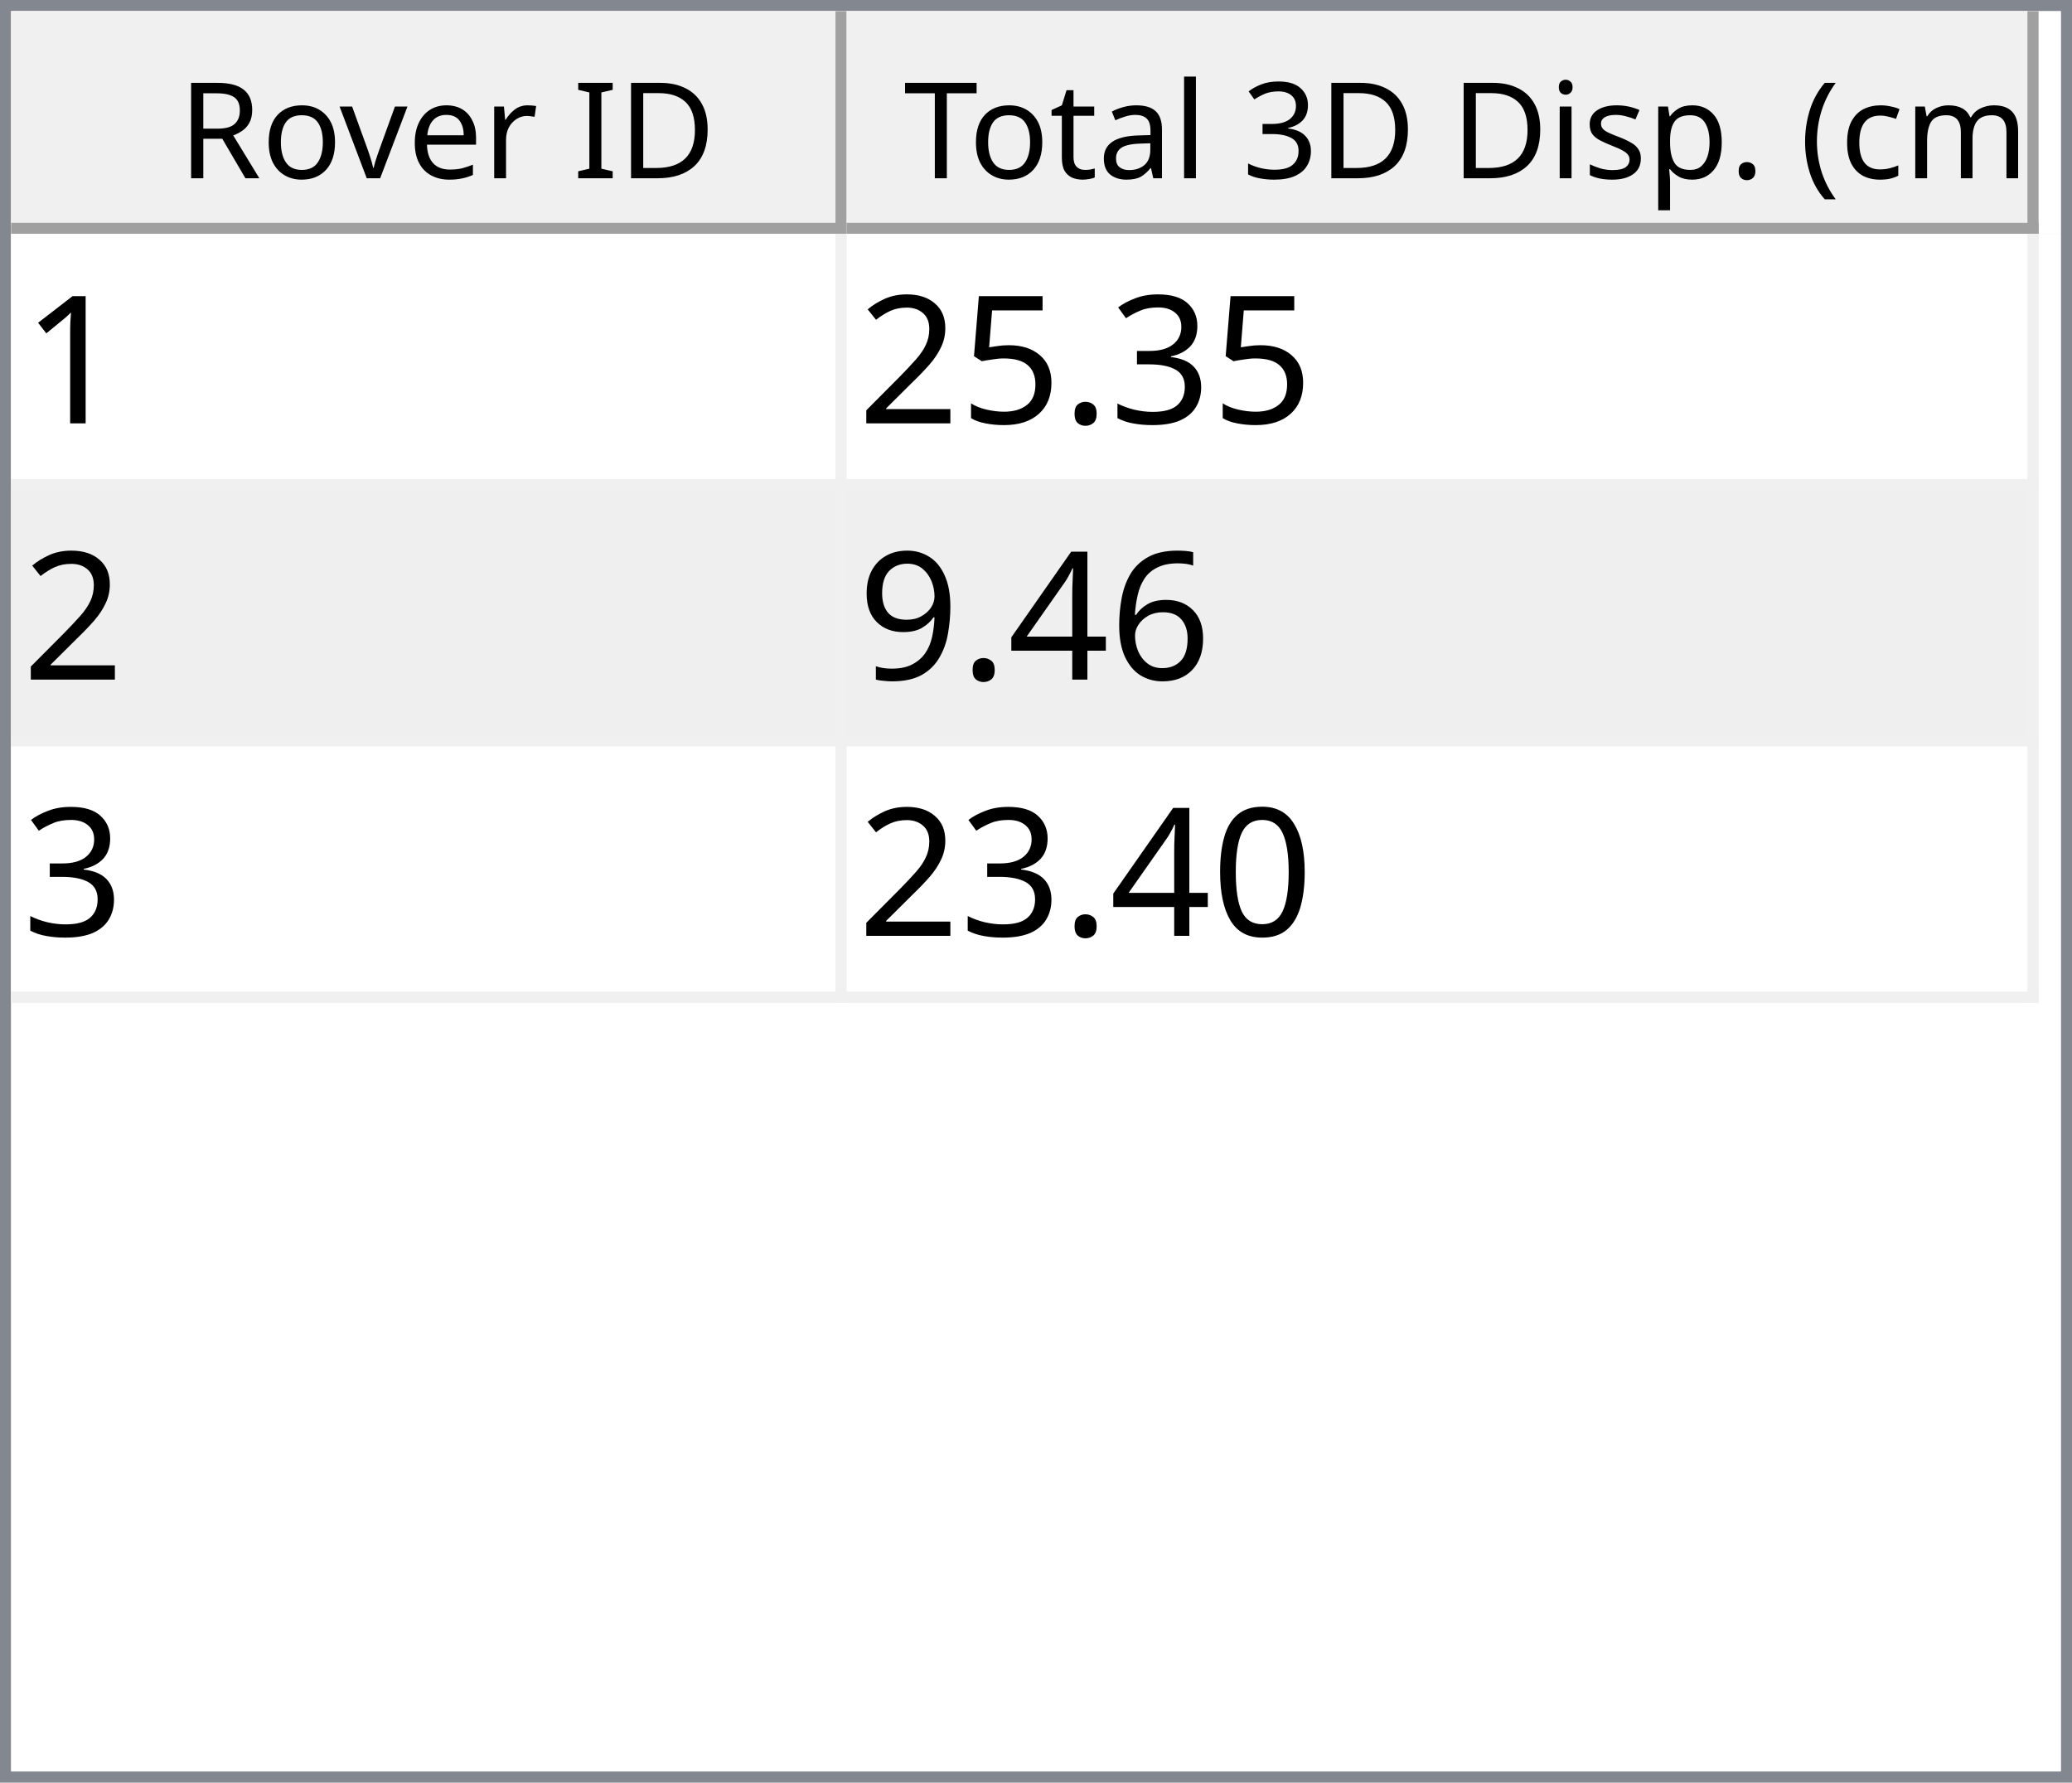
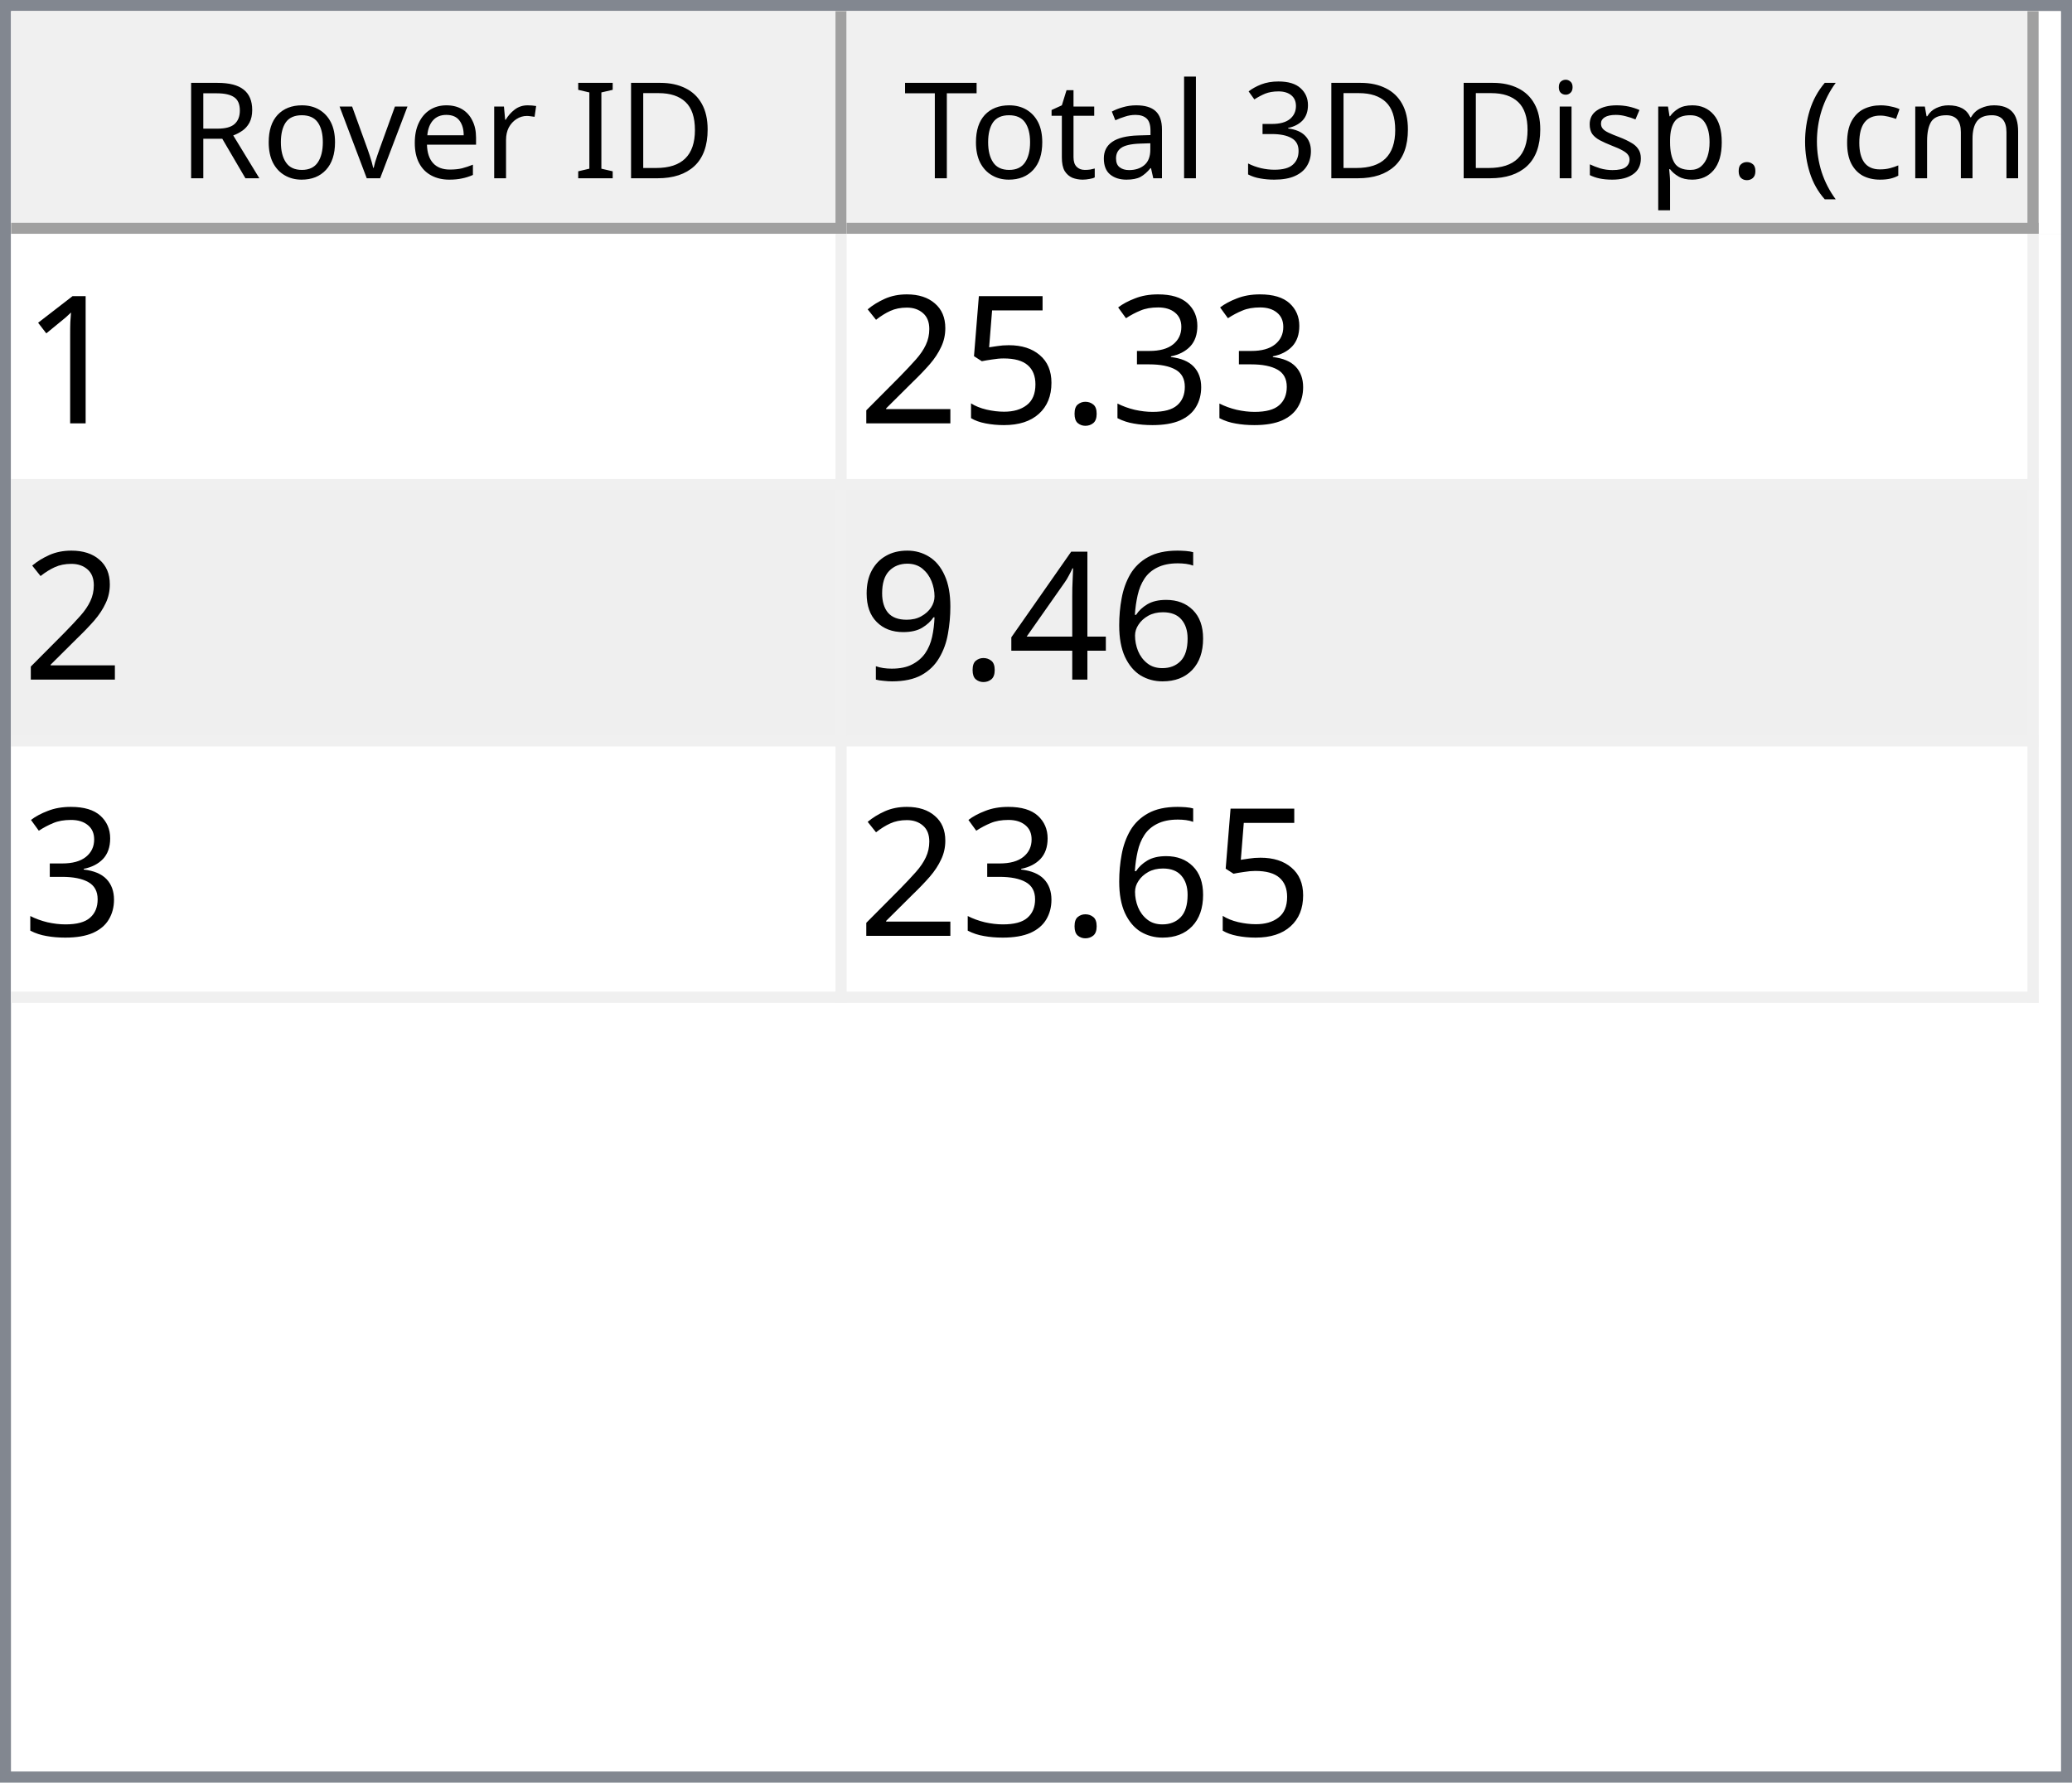
<svg xmlns="http://www.w3.org/2000/svg" style="fill-opacity:1; color-rendering:auto; color-interpolation:auto; text-rendering:auto; stroke:black; stroke-linecap:square; stroke-miterlimit:10; shape-rendering:auto; stroke-opacity:1; fill:black; stroke-dasharray:none; font-weight:normal; stroke-width:1; font-family:'Dialog'; font-style:normal; stroke-linejoin:miter; font-size:12px; stroke-dashoffset:0; image-rendering:auto;" width="186" height="160">
  <defs id="genericDefs" />
  <g>
    <defs id="defs1">
      <clipPath clipPathUnits="userSpaceOnUse" id="clipPath1">
        <path d="M0 0 L186 0 L186 160 L0 160 L0 0 Z" />
      </clipPath>
      <clipPath clipPathUnits="userSpaceOnUse" id="clipPath2">
        <path d="M0 0 L0 160 L186 160 L186 0 Z" />
      </clipPath>
      <clipPath clipPathUnits="userSpaceOnUse" id="clipPath3">
        <path d="M0 0 L0 20 L184 20 L184 0 Z" />
      </clipPath>
      <clipPath clipPathUnits="userSpaceOnUse" id="clipPath4">
        <path d="M0 0 L0 20 L75 20 L75 0 Z" />
      </clipPath>
      <clipPath clipPathUnits="userSpaceOnUse" id="clipPath5">
        <path d="M1 1 L1 19 L74 19 L74 1 Z" />
      </clipPath>
      <clipPath clipPathUnits="userSpaceOnUse" id="clipPath6">
        <path d="M0 0 L0 18 L73 18 L73 0 Z" />
      </clipPath>
      <clipPath clipPathUnits="userSpaceOnUse" id="clipPath7">
        <path d="M-0.5 -0.5 L-0.5 19.5 L74.5 19.5 L74.5 -0.5 Z" />
      </clipPath>
      <clipPath clipPathUnits="userSpaceOnUse" id="clipPath8">
        <path d="M0 0 L0 20 L107 20 L107 0 Z" />
      </clipPath>
      <clipPath clipPathUnits="userSpaceOnUse" id="clipPath9">
        <path d="M1 1 L1 19 L106 19 L106 1 Z" />
      </clipPath>
      <clipPath clipPathUnits="userSpaceOnUse" id="clipPath10">
        <path d="M0 0 L0 18 L105 18 L105 0 Z" />
      </clipPath>
      <clipPath clipPathUnits="userSpaceOnUse" id="clipPath11">
        <path d="M-0.5 -0.5 L-0.5 19.5 L106.5 19.5 L106.5 -0.5 Z" />
      </clipPath>
      <clipPath clipPathUnits="userSpaceOnUse" id="clipPath12">
        <path d="M0 0 L0 138 L184 138 L184 0 Z" />
      </clipPath>
      <clipPath clipPathUnits="userSpaceOnUse" id="clipPath13">
        <path d="M0 0 L0 69 L182 69 L182 0 Z" />
      </clipPath>
      <clipPath clipPathUnits="userSpaceOnUse" id="clipPath14">
        <path d="M-0.5 -0.5 L-0.5 68.5 L181.5 68.5 L181.5 -0.5 Z" />
      </clipPath>
      <clipPath clipPathUnits="userSpaceOnUse" id="clipPath15">
        <path d="M0 0 L0 22 L74 22 L74 0 Z" />
      </clipPath>
      <clipPath clipPathUnits="userSpaceOnUse" id="clipPath16">
        <path d="M0 0 L0 22 L106 22 L106 0 Z" />
      </clipPath>
      <font horiz-adv-x="64.551" id="font1">
        <font-face ascent="107.91" descent="25.098" units-per-em="100" style="font-style:normal; font-family:Segoe UI; font-weight:normal;" />
        <missing-glyph horiz-adv-x="64.551" d="M8.109 0 L8.109 68.266 L56.453 68.266 L56.453 0 L8.109 0 ZM15.328 7.234 L49.219 7.234 L49.219 61.031 L15.328 61.031 L15.328 7.234 Z" />
        <glyph unicode="D" horiz-adv-x="70.117" d="M9.188 0 L9.188 70.016 L28.516 70.016 Q65.531 70.016 65.531 35.891 Q65.531 19.672 55.25 9.836 Q44.969 0 27.734 0 L9.188 0 ZM17.391 62.594 L17.391 7.422 L27.828 7.422 Q41.609 7.422 49.273 14.797 Q56.938 22.172 56.938 35.688 Q56.938 62.594 28.328 62.594 L17.391 62.594 Z" />
        <glyph unicode="I" horiz-adv-x="26.611" d="M17.391 0 L9.188 0 L9.188 70.016 L17.391 70.016 L17.391 0 Z" />
        <glyph unicode=" " horiz-adv-x="27.393" d="" />
        <glyph unicode="r" horiz-adv-x="34.766" d="M34.188 41.891 Q32.078 43.5 28.125 43.5 Q23 43.5 19.555 38.672 Q16.109 33.844 16.109 25.484 L16.109 0 L8.109 0 L8.109 50 L16.109 50 L16.109 39.703 L16.312 39.703 Q18.016 44.969 21.531 47.922 Q25.047 50.875 29.391 50.875 Q32.516 50.875 34.188 50.203 L34.188 41.891 Z" />
        <glyph unicode="e" horiz-adv-x="52.295" d="M48.297 23 L12.984 23 Q13.188 14.656 17.484 10.109 Q21.781 5.562 29.297 5.562 Q37.75 5.562 44.828 11.141 L44.828 3.609 Q38.234 -1.172 27.391 -1.172 Q16.797 -1.172 10.742 5.641 Q4.688 12.453 4.688 24.812 Q4.688 36.469 11.305 43.82 Q17.922 51.172 27.734 51.172 Q37.547 51.172 42.922 44.828 Q48.297 38.484 48.297 27.203 L48.297 23 ZM40.094 29.781 Q40.047 36.719 36.75 40.578 Q33.453 44.438 27.594 44.438 Q21.922 44.438 17.969 40.383 Q14.016 36.328 13.094 29.781 L40.094 29.781 Z" />
        <glyph unicode="v" horiz-adv-x="47.9" d="M47.406 50 L27.484 0 L19.625 0 L0.688 50 L9.469 50 L22.172 13.672 Q23.578 9.672 23.922 6.688 L24.125 6.688 Q24.609 10.453 25.688 13.484 L38.969 50 L47.406 50 Z" />
        <glyph unicode="o" horiz-adv-x="58.594" d="M29 -1.172 Q17.922 -1.172 11.305 5.836 Q4.688 12.844 4.688 24.422 Q4.688 37.016 11.57 44.094 Q18.453 51.172 30.172 51.172 Q41.359 51.172 47.633 44.289 Q53.906 37.406 53.906 25.203 Q53.906 13.234 47.141 6.031 Q40.375 -1.172 29 -1.172 ZM29.594 44.438 Q21.875 44.438 17.383 39.188 Q12.891 33.938 12.891 24.703 Q12.891 15.828 17.43 10.695 Q21.969 5.562 29.594 5.562 Q37.359 5.562 41.531 10.594 Q45.703 15.625 45.703 24.906 Q45.703 34.281 41.531 39.359 Q37.359 44.438 29.594 44.438 Z" />
        <glyph unicode="R" horiz-adv-x="59.814" d="M59.375 0 L49.609 0 L37.891 19.625 Q36.281 22.359 34.766 24.289 Q33.25 26.219 31.664 27.438 Q30.078 28.656 28.25 29.219 Q26.422 29.781 24.125 29.781 L17.391 29.781 L17.391 0 L9.188 0 L9.188 70.016 L30.078 70.016 Q34.672 70.016 38.555 68.867 Q42.438 67.719 45.289 65.375 Q48.141 63.031 49.758 59.547 Q51.375 56.062 51.375 51.375 Q51.375 47.703 50.273 44.656 Q49.172 41.609 47.148 39.211 Q45.125 36.812 42.266 35.133 Q39.406 33.453 35.844 32.516 L35.844 32.328 Q37.594 31.547 38.891 30.547 Q40.188 29.547 41.359 28.18 Q42.531 26.812 43.68 25.078 Q44.828 23.344 46.234 21.047 L59.375 0 ZM17.391 62.594 L17.391 37.203 L28.516 37.203 Q31.594 37.203 34.203 38.133 Q36.812 39.062 38.719 40.797 Q40.625 42.531 41.703 45.047 Q42.781 47.562 42.781 50.688 Q42.781 56.297 39.141 59.445 Q35.5 62.594 28.609 62.594 L17.391 62.594 Z" />
        <glyph unicode=")" horiz-adv-x="30.176" d="M8.297 -15.922 L1.172 -15.922 Q16.406 2.344 16.406 26.812 Q16.406 51.469 1.078 70.016 L8.297 70.016 Q23.531 52.156 23.531 26.703 Q23.531 1.375 8.297 -15.922 Z" />
        <glyph unicode="m" horiz-adv-x="86.133" d="M79.109 0 L71.094 0 L71.094 28.719 Q71.094 37.016 68.531 40.727 Q65.969 44.438 59.906 44.438 Q54.781 44.438 51.195 39.75 Q47.609 35.062 47.609 28.516 L47.609 0 L39.594 0 L39.594 29.688 Q39.594 44.438 28.219 44.438 Q22.953 44.438 19.531 40.016 Q16.109 35.594 16.109 28.516 L16.109 0 L8.109 0 L8.109 50 L16.109 50 L16.109 42.094 L16.312 42.094 Q21.625 51.172 31.844 51.172 Q36.969 51.172 40.773 48.312 Q44.578 45.453 46 40.828 Q51.562 51.172 62.594 51.172 Q79.109 51.172 79.109 30.812 L79.109 0 Z" />
        <glyph unicode="c" horiz-adv-x="46.191" d="M42.188 2.297 Q36.422 -1.172 28.516 -1.172 Q17.828 -1.172 11.258 5.789 Q4.688 12.75 4.688 23.828 Q4.688 36.188 11.766 43.68 Q18.844 51.172 30.672 51.172 Q37.25 51.172 42.281 48.734 L42.281 40.531 Q36.719 44.438 30.375 44.438 Q22.703 44.438 17.797 38.945 Q12.891 33.453 12.891 24.516 Q12.891 15.719 17.508 10.641 Q22.125 5.562 29.891 5.562 Q36.422 5.562 42.188 9.906 L42.188 2.297 Z" />
        <glyph unicode="(" horiz-adv-x="30.176" d="M29.109 -15.922 L21.969 -15.922 Q6.844 1.375 6.844 26.703 Q6.844 52.156 21.969 70.016 L29.203 70.016 Q13.875 51.469 13.875 26.812 Q13.875 2.344 29.109 -15.922 Z" />
        <glyph unicode="." horiz-adv-x="21.68" d="M10.891 -1.078 Q8.641 -1.078 7.055 0.539 Q5.469 2.156 5.469 4.391 Q5.469 6.641 7.055 8.273 Q8.641 9.906 10.891 9.906 Q13.188 9.906 14.797 8.273 Q16.406 6.641 16.406 4.391 Q16.406 2.156 14.797 0.539 Q13.188 -1.078 10.891 -1.078 Z" />
        <glyph unicode="p" horiz-adv-x="58.789" d="M16.312 7.234 L16.109 7.234 L16.109 -23 L8.109 -23 L8.109 50 L16.109 50 L16.109 41.219 L16.312 41.219 Q22.219 51.172 33.594 51.172 Q43.266 51.172 48.688 44.461 Q54.109 37.75 54.109 26.469 Q54.109 13.922 48 6.375 Q41.891 -1.172 31.297 -1.172 Q21.578 -1.172 16.312 7.234 ZM16.109 27.391 L16.109 20.406 Q16.109 14.203 20.141 9.883 Q24.172 5.562 30.375 5.562 Q37.641 5.562 41.773 11.133 Q45.906 16.703 45.906 26.609 Q45.906 34.969 42.047 39.703 Q38.188 44.438 31.594 44.438 Q24.609 44.438 20.359 39.578 Q16.109 34.719 16.109 27.391 Z" />
        <glyph unicode="s" horiz-adv-x="42.432" d="M5.078 1.812 L5.078 10.406 Q11.625 5.562 19.484 5.562 Q30.031 5.562 30.031 12.594 Q30.031 14.594 29.125 15.992 Q28.219 17.391 26.68 18.461 Q25.141 19.531 23.07 20.383 Q21 21.234 18.609 22.172 Q15.281 23.484 12.766 24.828 Q10.25 26.172 8.57 27.859 Q6.891 29.547 6.031 31.695 Q5.172 33.844 5.172 36.719 Q5.172 40.234 6.789 42.945 Q8.406 45.656 11.086 47.484 Q13.766 49.312 17.211 50.242 Q20.656 51.172 24.312 51.172 Q30.812 51.172 35.938 48.922 L35.938 40.828 Q30.422 44.438 23.25 44.438 Q21 44.438 19.195 43.922 Q17.391 43.406 16.094 42.477 Q14.797 41.547 14.086 40.258 Q13.375 38.969 13.375 37.406 Q13.375 35.453 14.086 34.133 Q14.797 32.812 16.164 31.789 Q17.531 30.766 19.484 29.938 Q21.438 29.109 23.922 28.125 Q27.25 26.859 29.883 25.516 Q32.516 24.172 34.375 22.484 Q36.234 20.797 37.234 18.602 Q38.234 16.406 38.234 13.375 Q38.234 9.672 36.602 6.938 Q34.969 4.203 32.234 2.398 Q29.5 0.594 25.93 -0.289 Q22.359 -1.172 18.453 -1.172 Q10.75 -1.172 5.078 1.812 Z" />
        <glyph unicode="i" horiz-adv-x="24.219" d="M12.203 62.703 Q10.062 62.703 8.547 64.164 Q7.031 65.625 7.031 67.875 Q7.031 70.125 8.547 71.609 Q10.062 73.094 12.203 73.094 Q14.406 73.094 15.945 71.609 Q17.484 70.125 17.484 67.875 Q17.484 65.719 15.945 64.211 Q14.406 62.703 12.203 62.703 ZM16.109 0 L8.109 0 L8.109 50 L16.109 50 L16.109 0 Z" />
        <glyph unicode="3" horiz-adv-x="53.906" d="M46.531 19.828 Q46.531 15.094 44.75 11.211 Q42.969 7.328 39.719 4.57 Q36.469 1.812 31.93 0.297 Q27.391 -1.219 21.922 -1.219 Q11.922 -1.219 6 2.594 L6 11.188 Q13.094 5.609 22.219 5.609 Q25.875 5.609 28.828 6.539 Q31.781 7.469 33.906 9.227 Q36.031 10.984 37.18 13.477 Q38.328 15.969 38.328 19.094 Q38.328 32.812 18.797 32.812 L12.984 32.812 L12.984 39.594 L18.5 39.594 Q35.797 39.594 35.797 52.484 Q35.797 64.406 22.609 64.406 Q15.188 64.406 8.688 59.422 L8.688 67.188 Q15.375 71.188 24.609 71.188 Q29 71.188 32.57 69.969 Q36.141 68.75 38.68 66.555 Q41.219 64.359 42.609 61.281 Q44 58.203 44 54.5 Q44 40.672 30.031 36.719 L30.031 36.531 Q33.594 36.141 36.625 34.797 Q39.656 33.453 41.852 31.305 Q44.047 29.156 45.289 26.25 Q46.531 23.344 46.531 19.828 Z" />
        <glyph unicode="l" horiz-adv-x="24.219" d="M16.109 0 L8.109 0 L8.109 74.031 L16.109 74.031 L16.109 0 Z" />
        <glyph unicode="a" horiz-adv-x="50.879" d="M43.891 0 L35.891 0 L35.891 7.812 L35.688 7.812 Q30.469 -1.172 20.312 -1.172 Q12.844 -1.172 8.617 2.781 Q4.391 6.734 4.391 13.281 Q4.391 27.297 20.906 29.594 L35.891 31.688 Q35.891 44.438 25.594 44.438 Q16.547 44.438 9.281 38.281 L9.281 46.484 Q16.656 51.172 26.266 51.172 Q43.891 51.172 43.891 32.516 L43.891 0 ZM35.891 25.297 L23.828 23.641 Q18.266 22.859 15.43 20.875 Q12.594 18.891 12.594 13.875 Q12.594 10.203 15.211 7.883 Q17.828 5.562 22.172 5.562 Q28.125 5.562 32.008 9.742 Q35.891 13.922 35.891 20.312 L35.891 25.297 Z" />
        <glyph unicode="t" horiz-adv-x="33.887" d="M31.297 0.484 Q28.469 -1.078 23.828 -1.078 Q10.688 -1.078 10.688 13.578 L10.688 43.172 L2.094 43.172 L2.094 50 L10.688 50 L10.688 62.203 L18.703 64.797 L18.703 50 L31.297 50 L31.297 43.172 L18.703 43.172 L18.703 14.984 Q18.703 9.969 20.414 7.82 Q22.125 5.672 26.078 5.672 Q29.109 5.672 31.297 7.328 L31.297 0.484 Z" />
        <glyph unicode="T" horiz-adv-x="52.393" d="M50.594 62.594 L30.375 62.594 L30.375 0 L22.172 0 L22.172 62.594 L2 62.594 L2 70.016 L50.594 70.016 L50.594 62.594 Z" />
      </font>
      <font horiz-adv-x="75.0" id="font2">
        <font-face ascent="100.537" descent="21.973" units-per-em="100" style="font-style:normal; font-family:sans-serif; font-weight:normal;" />
        <missing-glyph horiz-adv-x="75.0" d="M12.5 0 L12.5 62.5 L62.5 62.5 L62.5 0 L12.5 0 ZM14.062 1.562 L60.938 1.562 L60.938 60.938 L14.062 60.938 L14.062 1.562 Z" />
        <glyph unicode="1" horiz-adv-x="55.615" d="M37.25 0 L28.469 0 L28.469 56 Q25.297 52.984 20.141 49.953 Q14.984 46.922 10.891 45.406 L10.891 53.906 Q18.266 57.375 23.781 62.305 Q29.297 67.234 31.594 71.875 L37.25 71.875 L37.25 0 Z" />
        <glyph unicode="3" horiz-adv-x="55.615" d="M4.203 18.891 L12.984 20.062 Q14.5 12.594 18.141 9.297 Q21.781 6 27 6 Q33.203 6 37.477 10.297 Q41.75 14.594 41.75 20.953 Q41.75 27 37.797 30.93 Q33.844 34.859 27.734 34.859 Q25.25 34.859 21.531 33.891 L22.516 41.609 Q23.391 41.5 23.922 41.5 Q29.547 41.5 34.039 44.43 Q38.531 47.359 38.531 53.469 Q38.531 58.297 35.258 61.477 Q31.984 64.656 26.812 64.656 Q21.688 64.656 18.266 61.43 Q14.844 58.203 13.875 51.766 L5.078 53.328 Q6.688 62.156 12.398 67.016 Q18.109 71.875 26.609 71.875 Q32.469 71.875 37.398 69.359 Q42.328 66.844 44.945 62.5 Q47.562 58.156 47.562 53.266 Q47.562 48.641 45.07 44.828 Q42.578 41.016 37.703 38.766 Q44.047 37.312 47.562 32.695 Q51.078 28.078 51.078 21.141 Q51.078 11.766 44.242 5.25 Q37.406 -1.266 26.953 -1.266 Q17.531 -1.266 11.305 4.352 Q5.078 9.969 4.203 18.891 Z" />
        <glyph unicode="." horiz-adv-x="27.783" d="M9.078 0 L9.078 10.016 L19.094 10.016 L19.094 0 L9.078 0 Z" />
        <glyph unicode="5" horiz-adv-x="55.615" d="M4.156 18.75 L13.375 19.531 Q14.406 12.797 18.141 9.398 Q21.875 6 27.156 6 Q33.5 6 37.891 10.789 Q42.281 15.578 42.281 23.484 Q42.281 31 38.062 35.352 Q33.844 39.703 27 39.703 Q22.75 39.703 19.336 37.773 Q15.922 35.844 13.969 32.766 L5.719 33.844 L12.641 70.609 L48.25 70.609 L48.25 62.203 L19.672 62.203 L15.828 42.969 Q22.266 47.469 29.344 47.469 Q38.719 47.469 45.164 40.969 Q51.609 34.469 51.609 24.266 Q51.609 14.547 45.953 7.469 Q39.062 -1.219 27.156 -1.219 Q17.391 -1.219 11.211 4.25 Q5.031 9.719 4.156 18.75 Z" />
        <glyph unicode="2" horiz-adv-x="55.615" d="M50.344 8.453 L50.344 0 L3.031 0 Q2.938 3.172 4.047 6.109 Q5.859 10.938 9.836 15.625 Q13.812 20.312 21.344 26.469 Q33.016 36.031 37.117 41.625 Q41.219 47.219 41.219 52.203 Q41.219 57.422 37.477 61.008 Q33.734 64.594 27.734 64.594 Q21.391 64.594 17.578 60.789 Q13.766 56.984 13.719 50.25 L4.688 51.172 Q5.609 61.281 11.664 66.578 Q17.719 71.875 27.938 71.875 Q38.234 71.875 44.242 66.164 Q50.25 60.453 50.25 52 Q50.25 47.703 48.492 43.555 Q46.734 39.406 42.656 34.812 Q38.578 30.219 29.109 22.219 Q21.188 15.578 18.945 13.211 Q16.703 10.844 15.234 8.453 L50.344 8.453 Z" />
        <glyph unicode="6" horiz-adv-x="55.615" d="M49.75 54.047 L41.016 53.375 Q39.844 58.547 37.703 60.891 Q34.125 64.656 28.906 64.656 Q24.703 64.656 21.531 62.312 Q17.391 59.281 14.992 53.469 Q12.594 47.656 12.5 36.922 Q15.672 41.75 20.266 44.094 Q24.859 46.438 29.891 46.438 Q38.672 46.438 44.852 39.969 Q51.031 33.5 51.031 23.25 Q51.031 16.5 48.125 10.719 Q45.219 4.938 40.141 1.859 Q35.062 -1.219 28.609 -1.219 Q17.625 -1.219 10.695 6.859 Q3.766 14.938 3.766 33.5 Q3.766 54.25 11.422 63.672 Q18.109 71.875 29.438 71.875 Q37.891 71.875 43.289 67.141 Q48.688 62.406 49.75 54.047 ZM13.875 23.188 Q13.875 18.656 15.797 14.508 Q17.719 10.359 21.188 8.18 Q24.656 6 28.469 6 Q34.031 6 38.039 10.492 Q42.047 14.984 42.047 22.703 Q42.047 30.125 38.086 34.398 Q34.125 38.672 28.125 38.672 Q22.172 38.672 18.023 34.398 Q13.875 30.125 13.875 23.188 Z" />
        <glyph unicode="4" horiz-adv-x="55.615" d="M32.328 0 L32.328 17.141 L1.266 17.141 L1.266 25.203 L33.938 71.578 L41.109 71.578 L41.109 25.203 L50.781 25.203 L50.781 17.141 L41.109 17.141 L41.109 0 L32.328 0 ZM32.328 25.203 L32.328 57.469 L9.906 25.203 L32.328 25.203 Z" />
        <glyph unicode="9" horiz-adv-x="55.615" d="M5.469 16.547 L13.922 17.328 Q14.984 11.375 18.016 8.688 Q21.047 6 25.781 6 Q29.828 6 32.883 7.859 Q35.938 9.719 37.891 12.82 Q39.844 15.922 41.164 21.195 Q42.484 26.469 42.484 31.938 Q42.484 32.516 42.438 33.688 Q39.797 29.5 35.234 26.883 Q30.672 24.266 25.344 24.266 Q16.453 24.266 10.305 30.711 Q4.156 37.156 4.156 47.703 Q4.156 58.594 10.578 65.234 Q17 71.875 26.656 71.875 Q33.641 71.875 39.43 68.117 Q45.219 64.359 48.219 57.398 Q51.219 50.438 51.219 37.25 Q51.219 23.531 48.242 15.406 Q45.266 7.281 39.383 3.031 Q33.5 -1.219 25.594 -1.219 Q17.188 -1.219 11.867 3.445 Q6.547 8.109 5.469 16.547 ZM41.453 48.141 Q41.453 55.719 37.43 60.156 Q33.406 64.594 27.734 64.594 Q21.875 64.594 17.531 59.812 Q13.188 55.031 13.188 47.406 Q13.188 40.578 17.312 36.305 Q21.438 32.031 27.484 32.031 Q33.594 32.031 37.523 36.305 Q41.453 40.578 41.453 48.141 Z" />
-         <glyph unicode="0" horiz-adv-x="55.615" d="M4.156 35.297 Q4.156 48 6.766 55.742 Q9.375 63.484 14.523 67.68 Q19.672 71.875 27.484 71.875 Q33.25 71.875 37.594 69.555 Q41.938 67.234 44.773 62.867 Q47.609 58.5 49.219 52.227 Q50.828 45.953 50.828 35.297 Q50.828 22.703 48.242 14.969 Q45.656 7.234 40.508 3.008 Q35.359 -1.219 27.484 -1.219 Q17.141 -1.219 11.234 6.203 Q4.156 15.141 4.156 35.297 ZM13.188 35.297 Q13.188 17.672 17.312 11.836 Q21.438 6 27.484 6 Q33.547 6 37.672 11.859 Q41.797 17.719 41.797 35.297 Q41.797 52.984 37.672 58.789 Q33.547 64.594 27.391 64.594 Q21.344 64.594 17.719 59.469 Q13.188 52.938 13.188 35.297 Z" />
      </font>
    </defs>
    <g style="fill:white; stroke:white;">
      <rect x="0" y="0" width="186" style="clip-path:url(#clipPath1); stroke:none;" height="160" />
    </g>
    <g style="fill:white; text-rendering:optimizeSpeed; color-rendering:optimizeSpeed; image-rendering:optimizeSpeed; shape-rendering:crispEdges; stroke:white; color-interpolation:sRGB;">
      <rect x="0" width="186" height="160" y="0" style="stroke:none;" />
      <path style="stroke:none;" d="M0 160 L186 160 L186 0 L0 0 Z" />
    </g>
    <g style="fill:rgb(240,240,240); font-family:'Segoe UI'; stroke:rgb(240,240,240);">
      <rect x="0" y="0" width="186" style="clip-path:url(#clipPath2); stroke:none;" height="160" />
    </g>
    <g style="fill:rgb(130,135,144); font-family:'Segoe UI'; stroke:rgb(130,135,144);">
      <path d="M0 0 L186 0 L186 160 L0 160 L0 0 ZM1 1 L185 1 L185 159 L1 159 L1 1 Z" style="fill-rule:evenodd; clip-path:url(#clipPath2); stroke:none;" />
    </g>
    <g style="fill:white; font-family:'Segoe UI'; stroke:white;" transform="translate(1,1)">
      <rect x="0" y="0" width="184" style="clip-path:url(#clipPath3); stroke:none;" height="20" />
    </g>
    <g style="fill:rgb(240,240,240); font-family:'Segoe UI'; stroke:rgb(240,240,240);" transform="translate(1,1)">
      <rect x="0" y="0" width="75" style="clip-path:url(#clipPath4); stroke:none;" height="20" />
    </g>
    <g style="font-family:'Segoe UI';" transform="translate(2,2)">
      <text x="14" xml:space="preserve" y="14" style="clip-path:url(#clipPath6); stroke:none;">Rover ID</text>
    </g>
    <g style="fill:rgb(160,160,160); font-family:'Segoe UI'; stroke:rgb(160,160,160); stroke-linejoin:bevel;" transform="translate(1.5,1.5)">
      <line x1="74" x2="74" y1="0" style="fill:none; clip-path:url(#clipPath7);" y2="19" />
    </g>
    <g style="fill:rgb(160,160,160); font-family:'Segoe UI'; stroke:rgb(160,160,160); stroke-linejoin:bevel;" transform="matrix(1,0,0,1,1,1) translate(0.5,0.5)">
      <line x1="0" x2="74" y1="19" style="fill:none; clip-path:url(#clipPath7);" y2="19" />
    </g>
    <g style="fill:rgb(240,240,240); font-family:'Segoe UI'; stroke:rgb(240,240,240);" transform="translate(76,1)">
      <rect x="0" y="0" width="107" style="clip-path:url(#clipPath8); stroke:none;" height="20" />
    </g>
    <g style="font-family:'Segoe UI';" transform="translate(77,2)">
      <text x="1" xml:space="preserve" y="14" style="clip-path:url(#clipPath10); stroke:none;"> Total 3D Disp. (cm)</text>
    </g>
    <g style="fill:rgb(160,160,160); font-family:'Segoe UI'; stroke:rgb(160,160,160); stroke-linejoin:bevel;" transform="translate(76.5,1.5)">
      <line x1="106" x2="106" y1="0" style="fill:none; clip-path:url(#clipPath11);" y2="19" />
    </g>
    <g style="fill:rgb(160,160,160); font-family:'Segoe UI'; stroke:rgb(160,160,160); stroke-linejoin:bevel;" transform="matrix(1,0,0,1,76,1) translate(0.5,0.5)">
      <line x1="0" x2="106" y1="19" style="fill:none; clip-path:url(#clipPath11);" y2="19" />
    </g>
    <g style="fill:white; font-family:'Segoe UI'; stroke:white;" transform="translate(1,21)">
      <rect x="0" y="0" width="184" style="clip-path:url(#clipPath12); stroke:none;" height="138" />
    </g>
    <g style="fill:rgb(240,240,240); font-size:16px; font-family:sans-serif; stroke:rgb(240,240,240);" transform="translate(1,21)">
      <rect x="0" y="0" width="182" style="clip-path:url(#clipPath13); stroke:none;" height="69" />
      <line transform="translate(0.5,0.5)" x1="0" x2="181" y1="22" style="clip-path:url(#clipPath14); fill:none; stroke-linejoin:bevel;" y2="22" />
    </g>
    <g transform="matrix(1,0,0,1,1,21) translate(0.5,0.5)" style="fill:rgb(240,240,240); font-size:16px; font-family:sans-serif; stroke:rgb(240,240,240); stroke-linejoin:bevel;">
      <line x1="0" x2="181" y1="45" style="fill:none; clip-path:url(#clipPath14);" y2="45" />
    </g>
    <g transform="matrix(1,0,0,1,1,21) translate(0.5,0.5)" style="fill:rgb(240,240,240); font-size:16px; font-family:sans-serif; stroke:rgb(240,240,240); stroke-linejoin:bevel;">
      <line x1="0" x2="181" y1="68" style="fill:none; clip-path:url(#clipPath14);" y2="68" />
    </g>
    <g transform="matrix(1,0,0,1,1,21) translate(0.5,0.5)" style="fill:rgb(240,240,240); font-size:16px; font-family:sans-serif; stroke:rgb(240,240,240); stroke-linejoin:bevel;">
      <line x1="74" x2="74" y1="0" style="fill:none; clip-path:url(#clipPath14);" y2="68" />
    </g>
    <g transform="matrix(1,0,0,1,1,21) translate(0.5,0.5)" style="fill:rgb(240,240,240); font-size:16px; font-family:sans-serif; stroke:rgb(240,240,240); stroke-linejoin:bevel;">
      <line x1="181" x2="181" y1="0" style="fill:none; clip-path:url(#clipPath14);" y2="68" />
    </g>
    <g style="fill:white; font-size:16px; font-family:sans-serif; stroke:white;" transform="matrix(1,0,0,1,1,21)">
      <rect x="0" y="0" width="74" style="clip-path:url(#clipPath15); stroke:none;" height="22" />
      <text x="1" y="17" style="fill:black; clip-path:url(#clipPath15); stroke:none;" xml:space="preserve">1</text>
    </g>
    <g style="fill:white; font-size:16px; font-family:sans-serif; stroke:white;" transform="matrix(1,0,0,1,1,21) translate(75,0)">
      <rect x="0" y="0" width="106" style="clip-path:url(#clipPath16); stroke:none;" height="22" />
-       <text x="1" y="17" style="fill:black; clip-path:url(#clipPath16); stroke:none;" xml:space="preserve">25.35</text>
+       <text x="1" y="17" style="fill:black; clip-path:url(#clipPath16); stroke:none;" xml:space="preserve">25.33</text>
    </g>
    <g style="fill:rgb(239,239,239); font-size:16px; font-family:sans-serif; stroke:rgb(239,239,239);" transform="matrix(1,0,0,1,1,21) translate(0,23)">
      <rect x="0" y="0" width="74" style="clip-path:url(#clipPath15); stroke:none;" height="22" />
      <text x="1" y="17" style="fill:black; clip-path:url(#clipPath15); stroke:none;" xml:space="preserve">2</text>
    </g>
    <g style="fill:rgb(239,239,239); font-size:16px; font-family:sans-serif; stroke:rgb(239,239,239);" transform="matrix(1,0,0,1,1,21) translate(75,23)">
      <rect x="0" y="0" width="106" style="clip-path:url(#clipPath16); stroke:none;" height="22" />
      <text x="1" y="17" style="fill:black; clip-path:url(#clipPath16); stroke:none;" xml:space="preserve">9.46</text>
    </g>
    <g style="fill:white; font-size:16px; font-family:sans-serif; stroke:white;" transform="matrix(1,0,0,1,1,21) translate(0,46)">
      <rect x="0" y="0" width="74" style="clip-path:url(#clipPath15); stroke:none;" height="22" />
      <text x="1" y="17" style="fill:black; clip-path:url(#clipPath15); stroke:none;" xml:space="preserve">3</text>
    </g>
    <g style="fill:white; font-size:16px; font-family:sans-serif; stroke:white;" transform="matrix(1,0,0,1,1,21) translate(75,46)">
      <rect x="0" y="0" width="106" style="clip-path:url(#clipPath16); stroke:none;" height="22" />
-       <text x="1" y="17" style="fill:black; clip-path:url(#clipPath16); stroke:none;" xml:space="preserve">23.40</text>
+       <text x="1" y="17" style="fill:black; clip-path:url(#clipPath16); stroke:none;" xml:space="preserve">23.65</text>
    </g>
  </g>
</svg>
